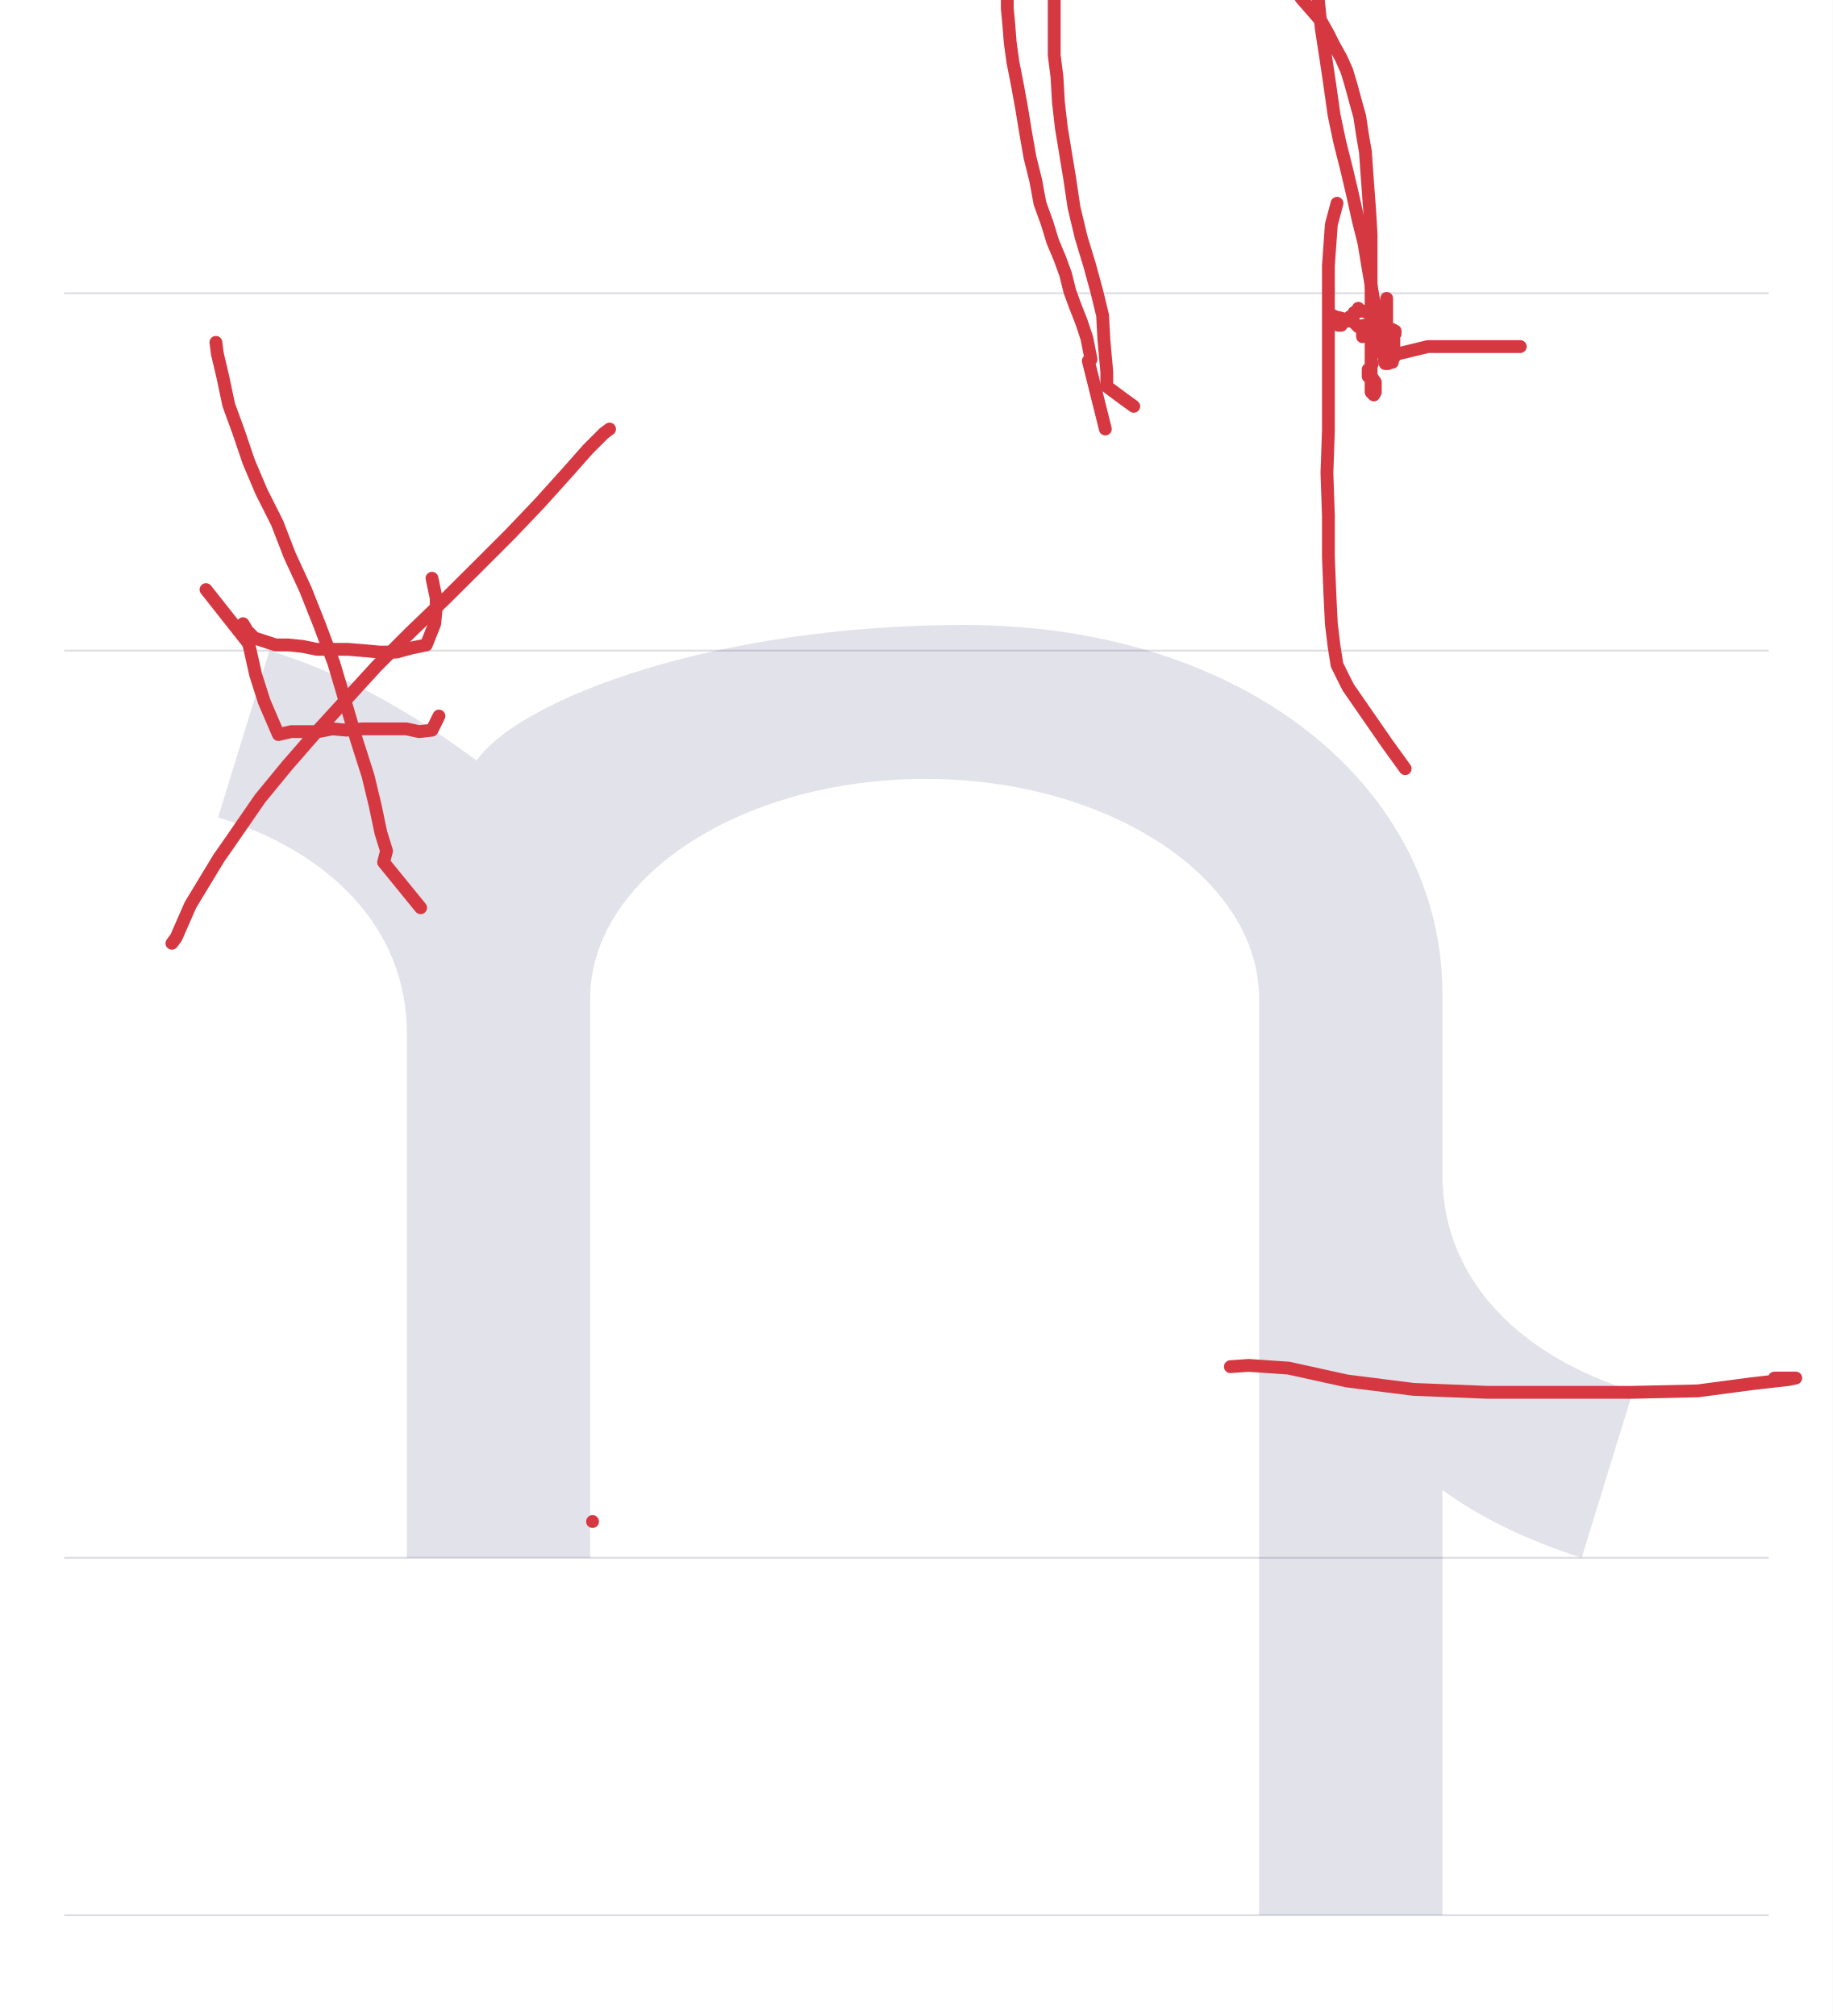
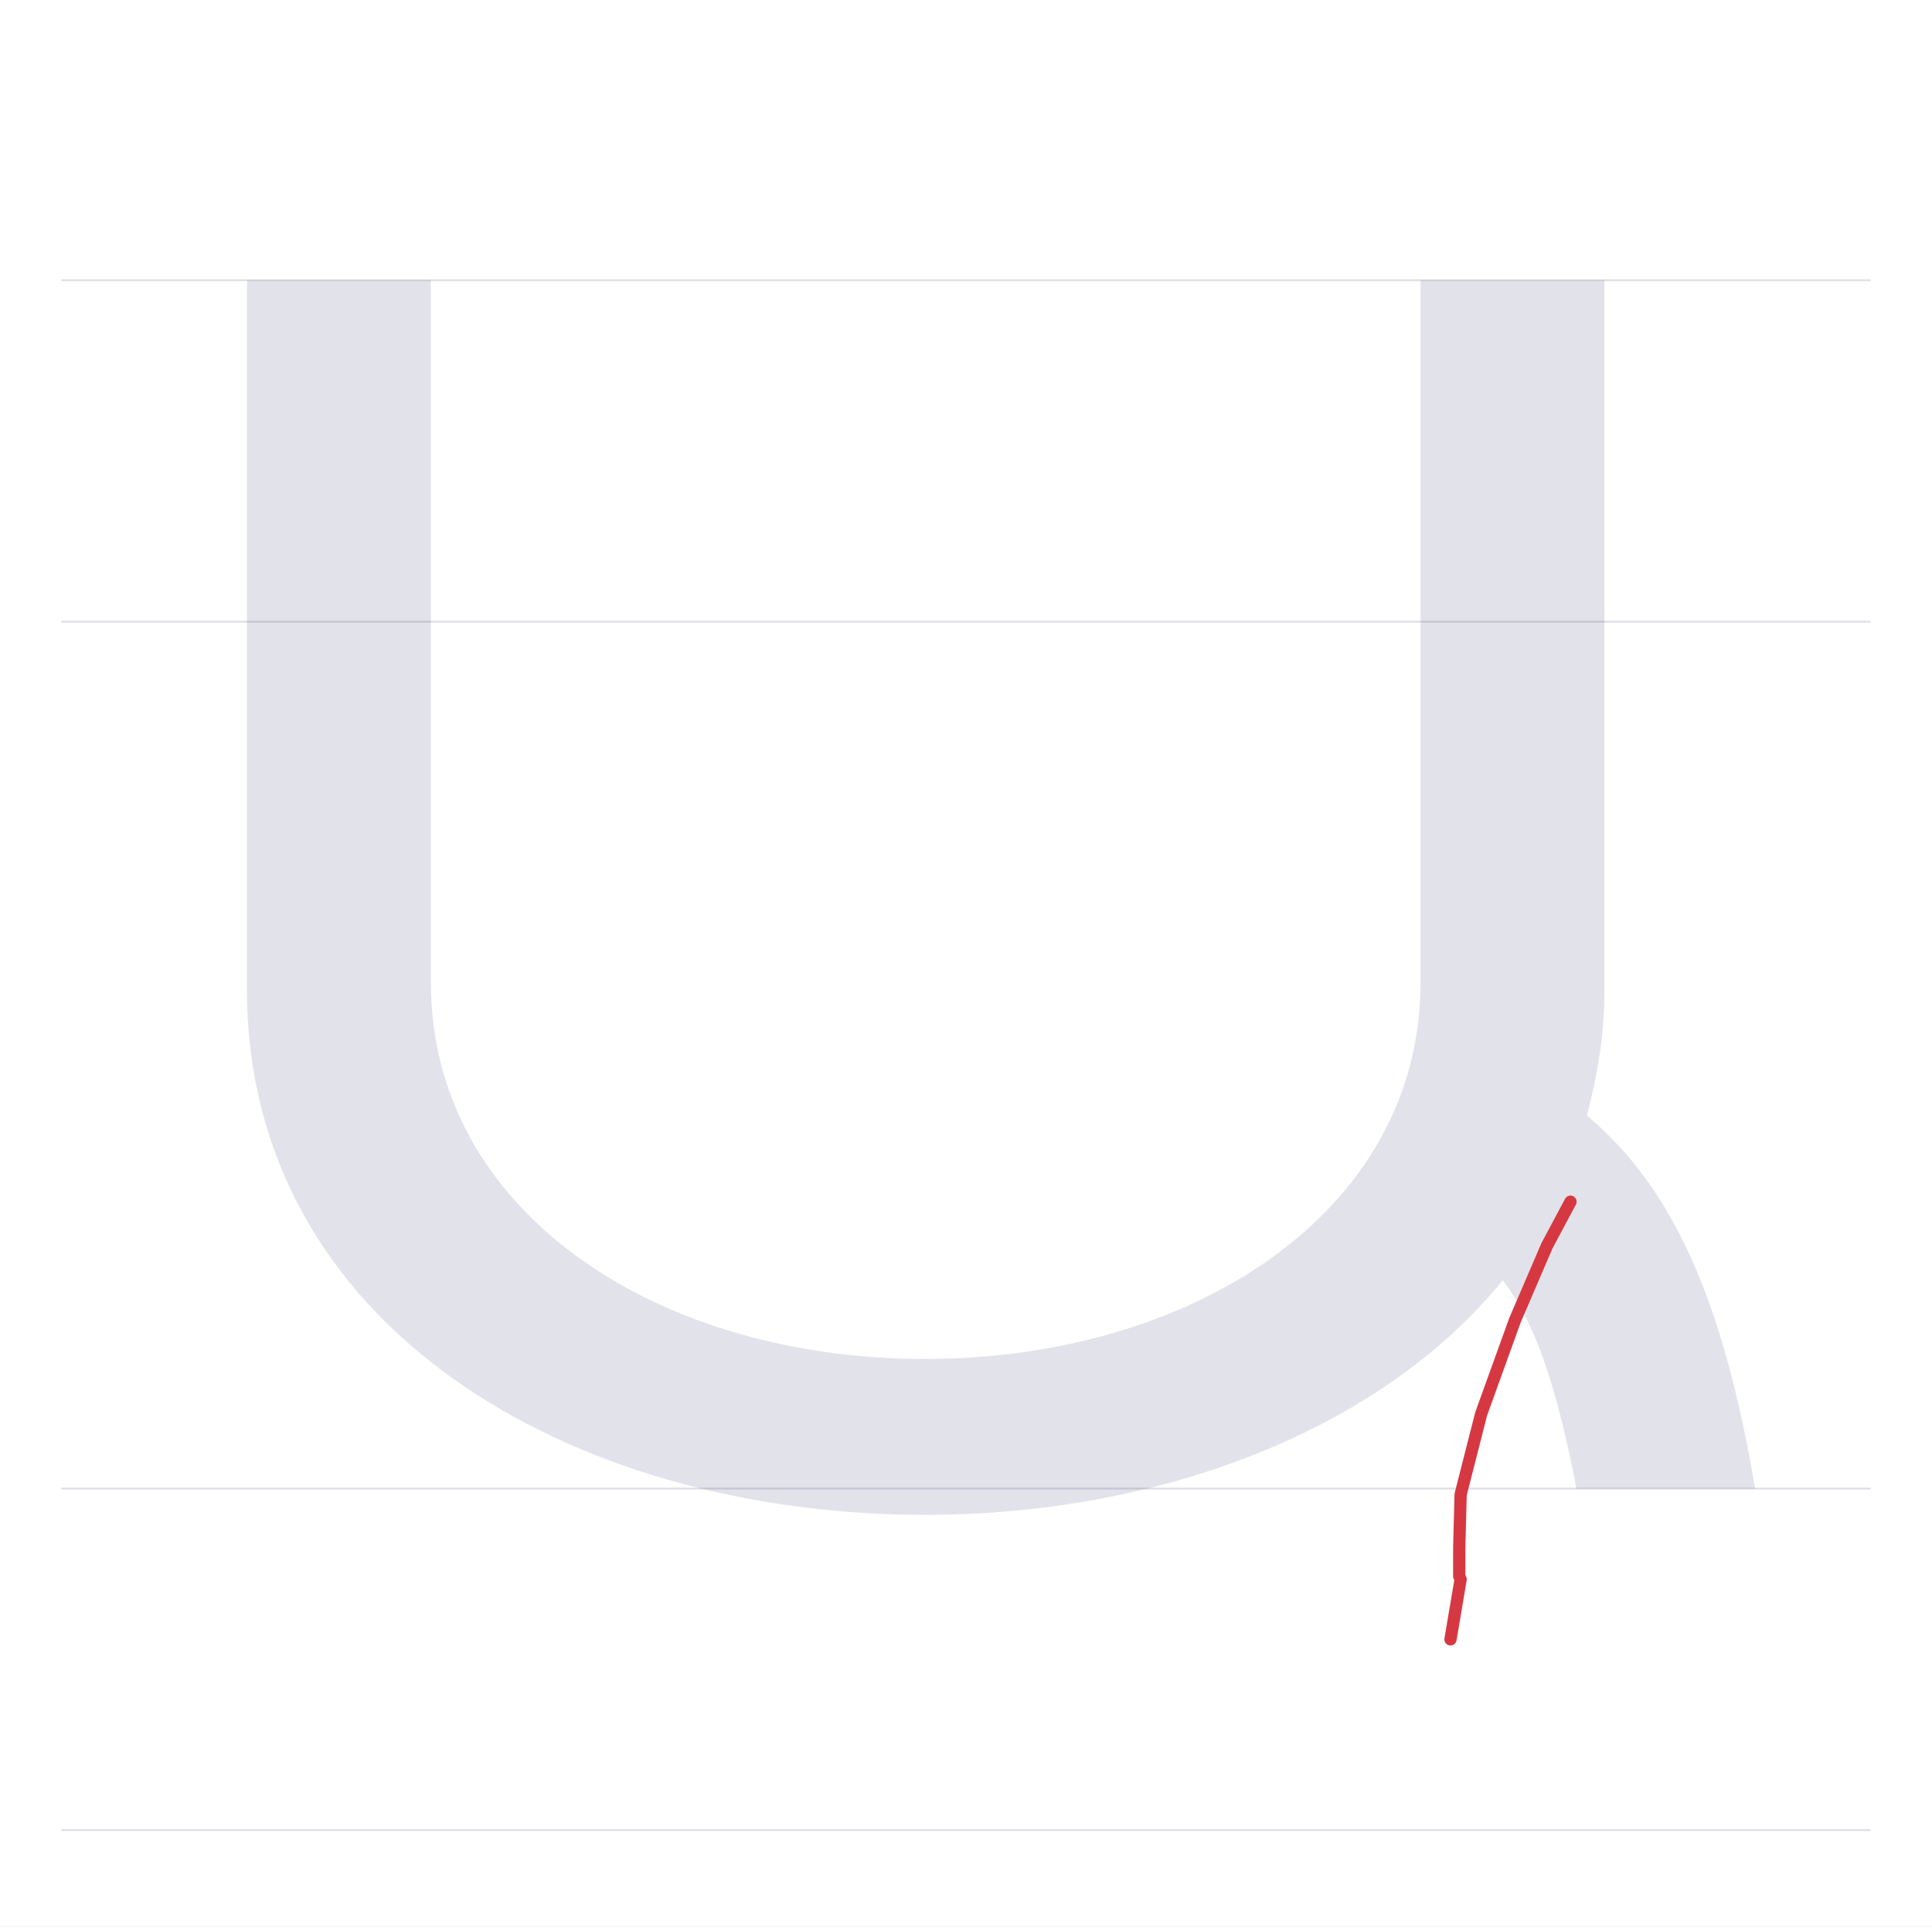
- <svg xmlns="http://www.w3.org/2000/svg" viewBox="0 0 1000 1100">
+ <svg xmlns="http://www.w3.org/2000/svg" viewBox="0 0 1103 1100">
  <rect width="100%" height="100%" fill="white" />
-   <path d="M35 850H965" stroke="#dedde4" fill="none" />
-   <path d="M35 355H965" stroke="#dedde4" fill="none" />
-   <path d="M35 160H965" stroke="#dedde4" fill="none" />
-   <path d="M35 1045H965" stroke="#dedde4" fill="none" />
-   <path d="M108 0H208V305C208 371 290 425 391 425C491 425 573 371 573 305V-195H673V37C695 21 721 9 749 0L777 91C718 109 673 150 673 209V308C673 419 567 509 412 509C277 509 170 469 146 435C118 456 79 481 33 495L5 404C64 386 108 345 108 286Z" fill="#08084d" opacity=".12" transform="translate(114.0 850) scale(1 -1)" />
-   <path d="M235.7,315.5L238,326.4L238,331.8L237.2,340.3L232.6,351.9L224.8,353.5L216.3,355.8L207,355.8L198.4,355L189.9,354.3L182.2,354.3L172.9,354.3L165.1,352.7L157.4,351.9L150.4,351.9L143.4,349.6L138.8,348.1L134.9,344.2L132.6,340.3" fill="none" stroke="#d63842" stroke-width="7" stroke-linecap="round" stroke-linejoin="round" />
-   <path d="M93.8,514.7L96.1,511.6L103.9,493.8L119.4,468.2L124.8,460.5L141.9,435.7L156.6,417.8L172.1,400L188.4,382.2L205.4,363.6L224,345L242.6,327.1L260.5,309.3L278.3,291.5L294.6,274.4L309.3,258.1L320.9,245L329.5,236.4L332.6,234.1" fill="none" stroke="#d63842" stroke-width="7" stroke-linecap="round" stroke-linejoin="round" />
-   <path d="M112.4,321.7L135.7,351.2L139.5,368.2L144.2,382.9L151.9,400.8L158.9,399.2L166.7,399.2L173.6,399.2L181.4,397.7L189.1,398.4L197.7,397.7L206.2,397.7L214,397.7L221.7,397.7L228.7,399.2L235.7,398.4L239.5,390.7" fill="none" stroke="#d63842" stroke-width="7" stroke-linecap="round" stroke-linejoin="round" />
-   <path d="M229.5,495.3L209.3,470.5L210.9,464.3L207.8,454.3L204.7,439.5L200.8,423.3L194.6,403.9L188.4,382.9L182.2,362L174.4,341.1L166.7,321.7L158.1,303.1L151.2,285.3L142.6,268.2L135.7,251.9L130.2,235.7L124.8,220.9L121.7,206.2L118.6,193L117.8,186.8" fill="none" stroke="#d63842" stroke-width="7" stroke-linecap="round" stroke-linejoin="round" />
-   <path d="M671.3,745.7L681.4,745L703.1,746.5L734.9,753.5L771.3,758.1L811.6,759.7L851.9,759.7L890.7,759.7L926.4,758.9L955.8,755L976,752.7L979.8,751.9L976.7,751.9L971.3,751.9L968.2,751.9" fill="none" stroke="#d63842" stroke-width="7" stroke-linecap="round" stroke-linejoin="round" />
-   <path d="M323.3,830.2l.01,.01" fill="none" stroke="#d63842" stroke-width="7" stroke-linecap="round" stroke-linejoin="round" />
-   <path d="M618.6,221.7L613.2,217.8L603.9,210.9L603.9,203.1L602.3,185.3L601.6,172.1L598.4,158.9L594.6,145L589.9,129.5L586,113.2L583.7,97.7L581.4,83.7L579.1,69.8L577.5,55.8L576.7,41.9L575.2,30.2L575.2,20.2L575.2,11.6L575.2,4.7L575.2,-2.3L575.2,-7.8L575.2,-12.4L575.2,-17.8L576,-21.7L579.1,-24.8L582.9,-27.9L586.8,-30.2L592.2,-31L598.4,-32.6L603.9,-34.1L610.1,-35.7L617.1,-36.4L622.5,-38L628.7,-38.8L635.7,-39.5L641.1,-39.5L647.3,-39.5L653.5,-39.5L659.7,-39.5L666.7,-38L673.6,-34.1L680.6,-30.2L687.6,-24.8L693.8,-19.4L699.2,-13.2L705.4,-7.8L710.1,-0.8L715.5,5.4L720.9,11.6L724.8,18.6L727.9,24.8L731.8,31.8L734.9,38.8L737.2,46.5L739.5,55L741.9,63.6L743.4,73.6L745,82.9L745.7,93L746.5,103.9L747.3,114.7L748.1,127.9L748.1,141.1L748.1,153.5L748.1,167.4L748.1,180.6L748.1,193.8L748.1,207L748.1,212.4L748.1,214L749.6,215.5L750.4,214L750.4,212.4L750.4,210.9L750.4,208.5L748.8,206.2L747.3,204.7L748.1,203.1L748.1,201.6L748.1,200L748.1,201.6L748.1,203.1L748.1,201.6L746.5,201.6L746.5,203.9L746.5,205.4L746.5,203.1L746.5,204.7L746.5,203.1L746.5,201.6L748.1,203.1L748.1,201.6L748.1,200L748.8,198.4" fill="none" stroke="#d63842" stroke-width="7" stroke-linecap="round" stroke-linejoin="round" />
-   <path d="M766.7,419.4L756.6,405.4L735.7,375.2L734.1,372.1L729.5,362.8L727.9,352.7L726.4,340.3L725.6,324L724.8,303.9L724.8,281.4L724,258.1L724.8,234.9L724.8,210.9L724.8,188.4L724.8,167.4L724.8,145L726.4,122.5L729.5,110.9" fill="none" stroke="#d63842" stroke-width="7" stroke-linecap="round" stroke-linejoin="round" />
-   <path d="M759.7,193.8L779.1,189.1L795.3,189.1L800.8,189.1L821.7,189.1L829.5,189.1" fill="none" stroke="#d63842" stroke-width="7" stroke-linecap="round" stroke-linejoin="round" />
-   <path d="M603.1,234.1L593.8,196.9L595.3,196.1L593,184.5L589.9,175.2L586.8,167.4L583.7,158.9L581.4,149.6L578.3,141.1L574.4,131.8L571.3,121.7L567.4,110.9L565.1,98.4L562,86L559.7,72.9L557.4,58.9L555,45.7L552.7,34.1L551.2,23.3L550.4,13.2L549.6,4.7L549.6,-3.9L549.6,-10.9L549.6,-17.1L550.4,-24L552.7,-30.2L558.9,-36.4L565.1,-43.4L572.1,-51.2L579.8,-58.9L586.8,-66.7L595.3,-73.6L602.3,-79.8L610.1,-84.5L617.1,-86.8L622.5,-88.4L629.5,-89.1L635.7,-89.9L641.9,-89.9L648.8,-89.9L655.8,-89.9L663.6,-89.1L671.3,-88.4L678.3,-85.3L685.3,-83.7L691.5,-80.6L696.1,-77.5L700.8,-74.4L704.7,-70.5L707.8,-66.7L709.3,-61.2L711.6,-54.3L714,-47.3L715.5,-38.8L717.1,-27.9L718.6,-14L719.4,0.8L720.9,15.5L723.3,31L725.6,46.5L727.9,62.8L731,77.5L734.9,93L738,106.2L741.1,120.2L744.2,132.6L746.5,146.5L748.8,159.7L751.2,173.6L753.5,186.8L755.8,198.4L757.4,198.4L758.9,196.9L760.5,195.3L760.5,193.8L760.5,192.2L760.5,190.7L760.5,189.1L760.5,186.8L760.5,185.3L760.5,186.8L758.9,187.6L757.4,187.6L755.8,188.4L755.8,189.9L755.8,192.2L753.5,190.7L751.9,189.9L751.9,188.4L753.5,189.1L753.5,187.6L755,188.4L755,186.8L755.8,188.4L755.8,189.9L755.8,192.2L756.6,193.8L758.1,196.9L758.9,195.3L759.7,197.7L759.7,196.1L759.7,193L759.7,191.5L758.1,191.5L756.6,190.7L755.8,189.1L755.8,187.6L755.8,186L756.6,184.5L756.6,181.4L756.6,179.8L756.6,174.4L756.6,169.8L756.6,165.1L756.6,162.8L756.6,165.1L756.6,167.4L756.6,169L755,169.8L753.5,170.5L751.9,171.3L750.4,171.3L748.8,170.5L747.3,170.5L745.7,170.5L744.2,169.8L742.6,169.8L741.1,168.2L740.3,170.5L738.8,170.5L738,172.1L736.4,172.9L734.9,174.4L733.3,175.2L731.8,177.5L730.2,177.5L729.5,176L727.9,174.4L726.4,173.6L727.1,172.1L728.7,172.9L731.8,173.6L734.9,175.2L738,175.2L741.1,178.3L744.2,177.5L746.5,179.1L749.6,180.6L751.9,180.6L754.3,179.8L755.8,180.6L757.4,180.6L758.9,181.4L760.5,180.6L761.2,182.2L761.2,180.6L759.7,179.8L758.1,179.8L755.8,181.4L753.5,180.6L751.9,181.4L750.4,181.4L748.8,180.6L747.3,181.4L745.7,180.6L744.2,180.6L743.4,179.1L743.4,180.6L743.4,182.2L743.4,183.7L743.4,181.4L743.4,182.9" fill="none" stroke="#d63842" stroke-width="7" stroke-linecap="round" stroke-linejoin="round" />
+   <path d="M35 850H1068" stroke="#dedde4" fill="none" />
+   <path d="M35 355H1068" stroke="#dedde4" fill="none" />
+   <path d="M35 160H1068" stroke="#dedde4" fill="none" />
+   <path d="M35 1045H1068" stroke="#dedde4" fill="none" />
+   <path d="M41 690V285C41 93 225 -15 428 -15C562 -15 688 33 758 119C777 94 789 57 800 0H902C884 107 855 172 806 213C812 236 816 259 816 285V690H711V289C711 158 581 74 428 74C275 74 146 158 146 289V690Z" fill="#08084d" opacity=".12" transform="translate(100.0 850) scale(1 -1)" />
+   <path d="M828.1,936.1L833.9,901.8L833.1,900.1L833.1,883.4L833.9,853.3L845.6,807.4L864.9,753.9L883.2,711.3L896.6,686.2" fill="none" stroke="#d63842" stroke-width="7" stroke-linecap="round" stroke-linejoin="round" />
</svg>
